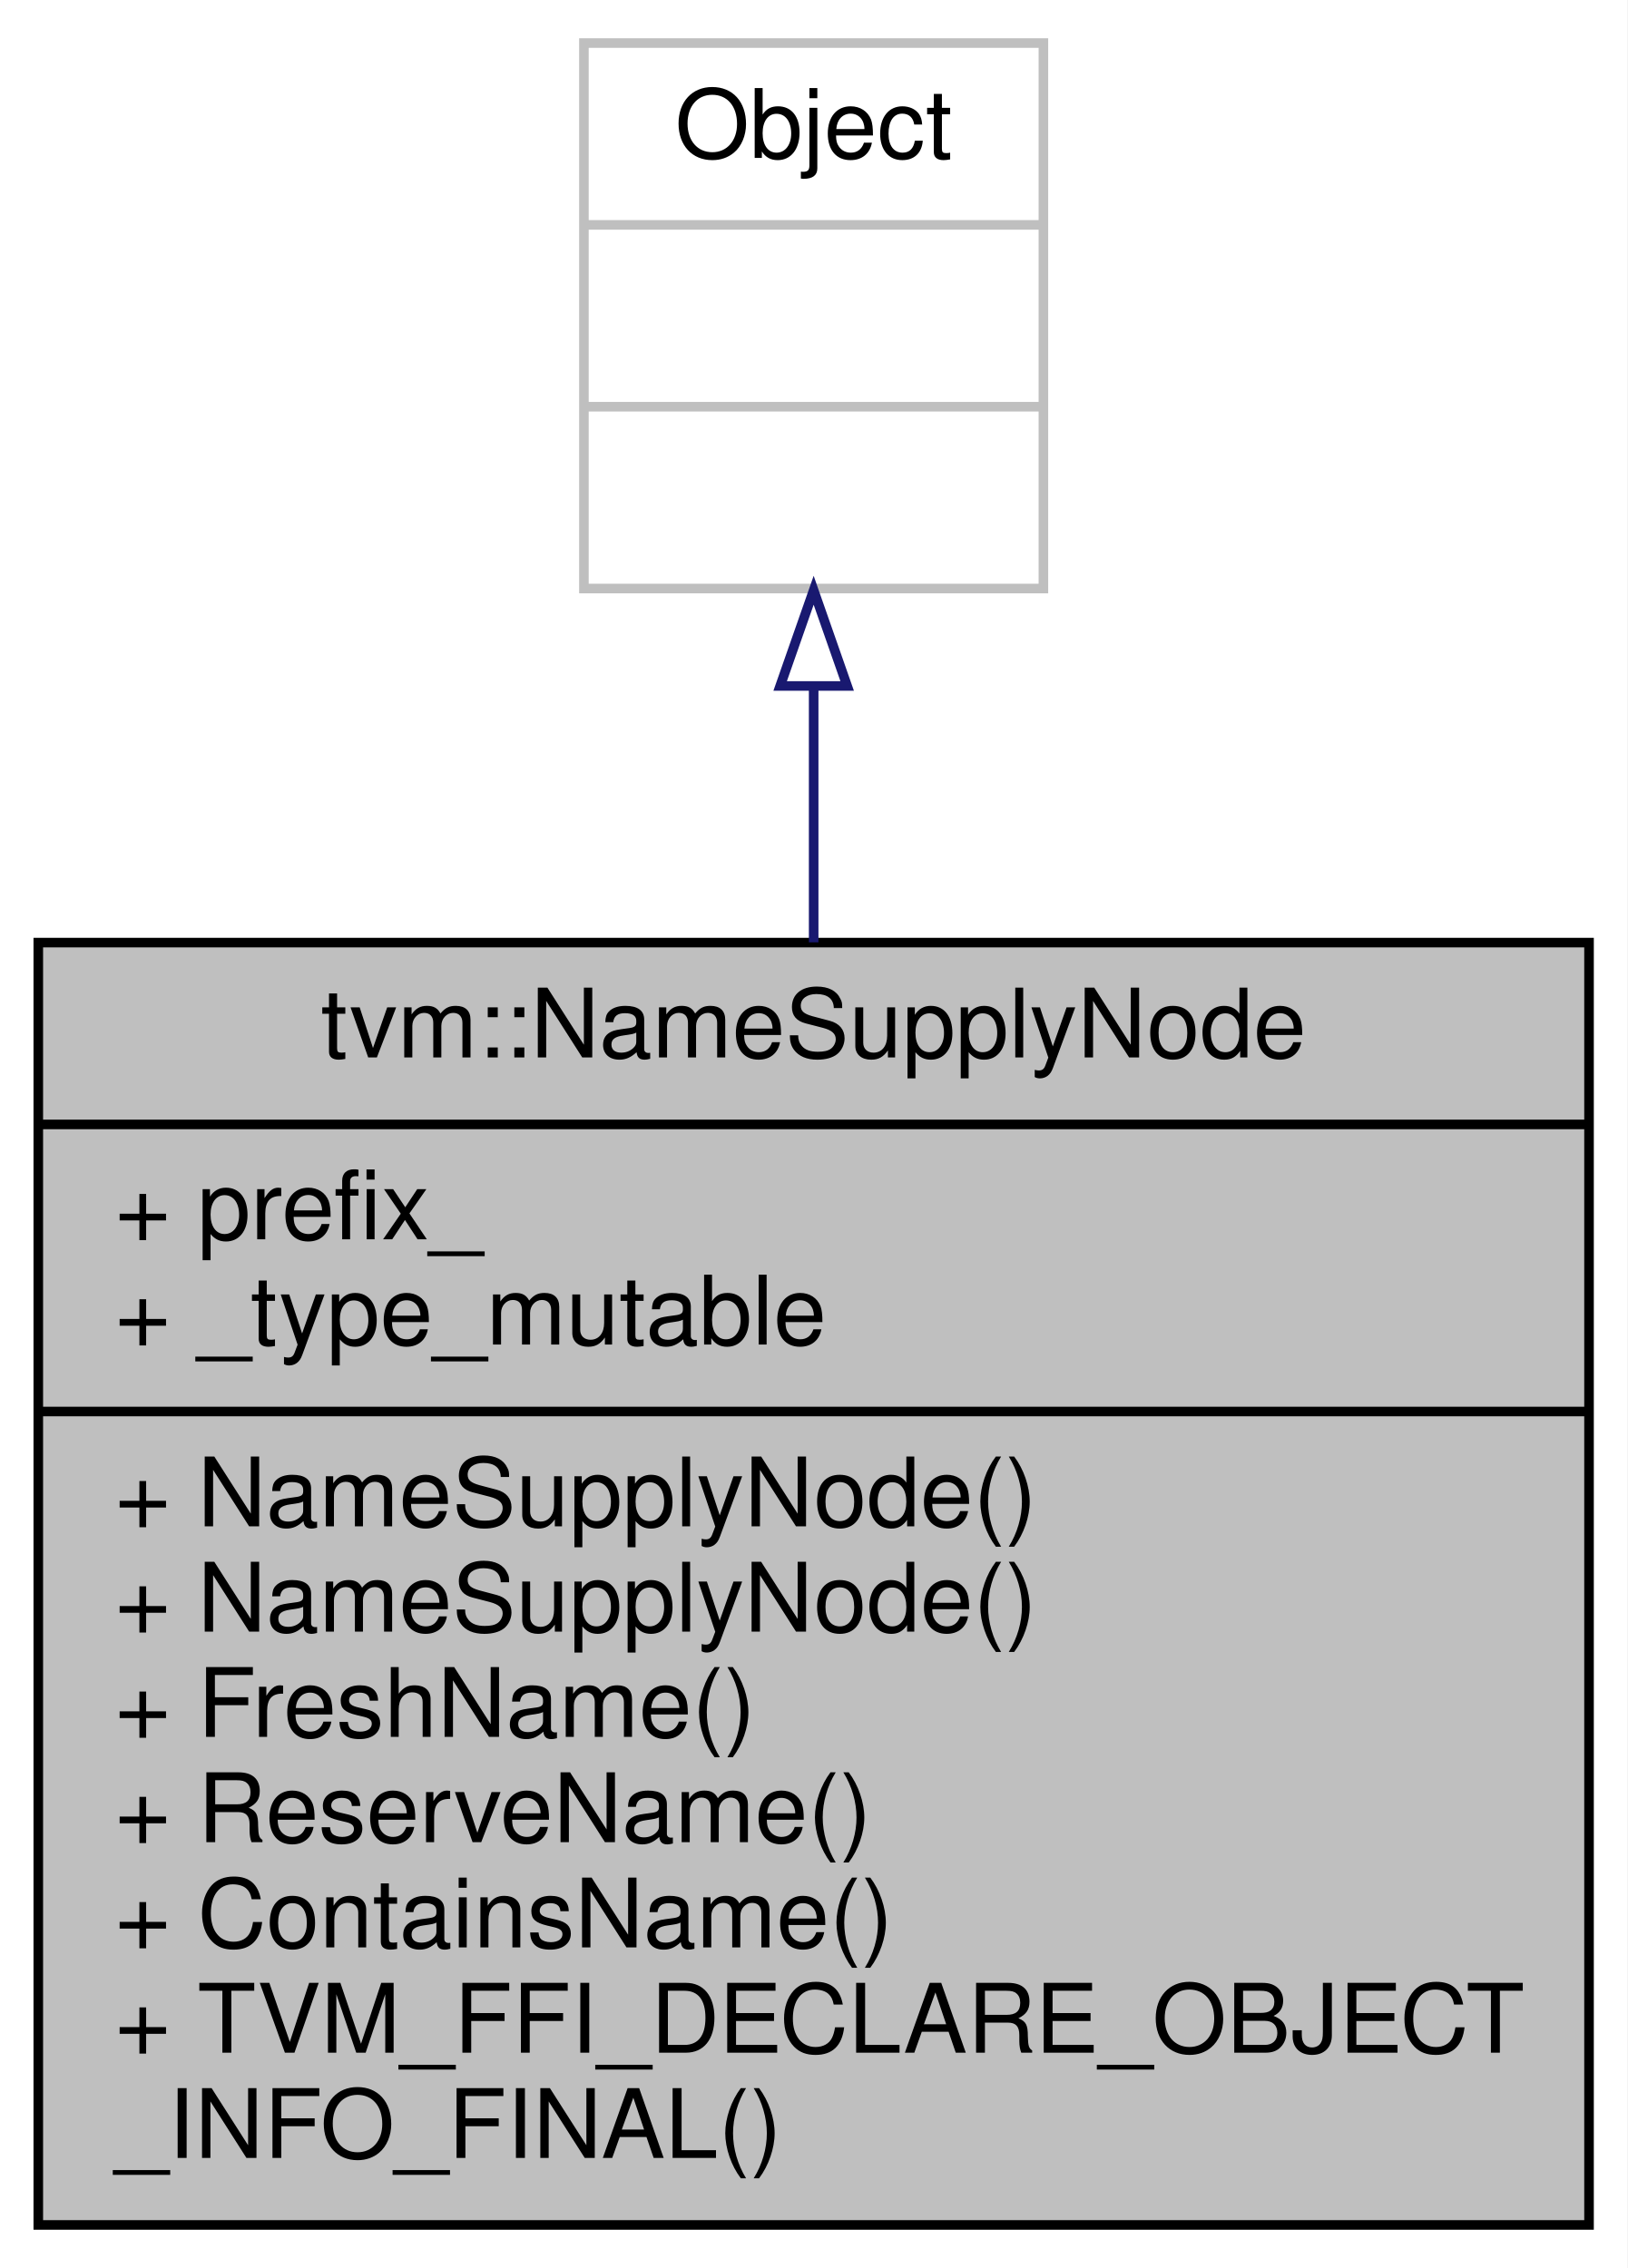
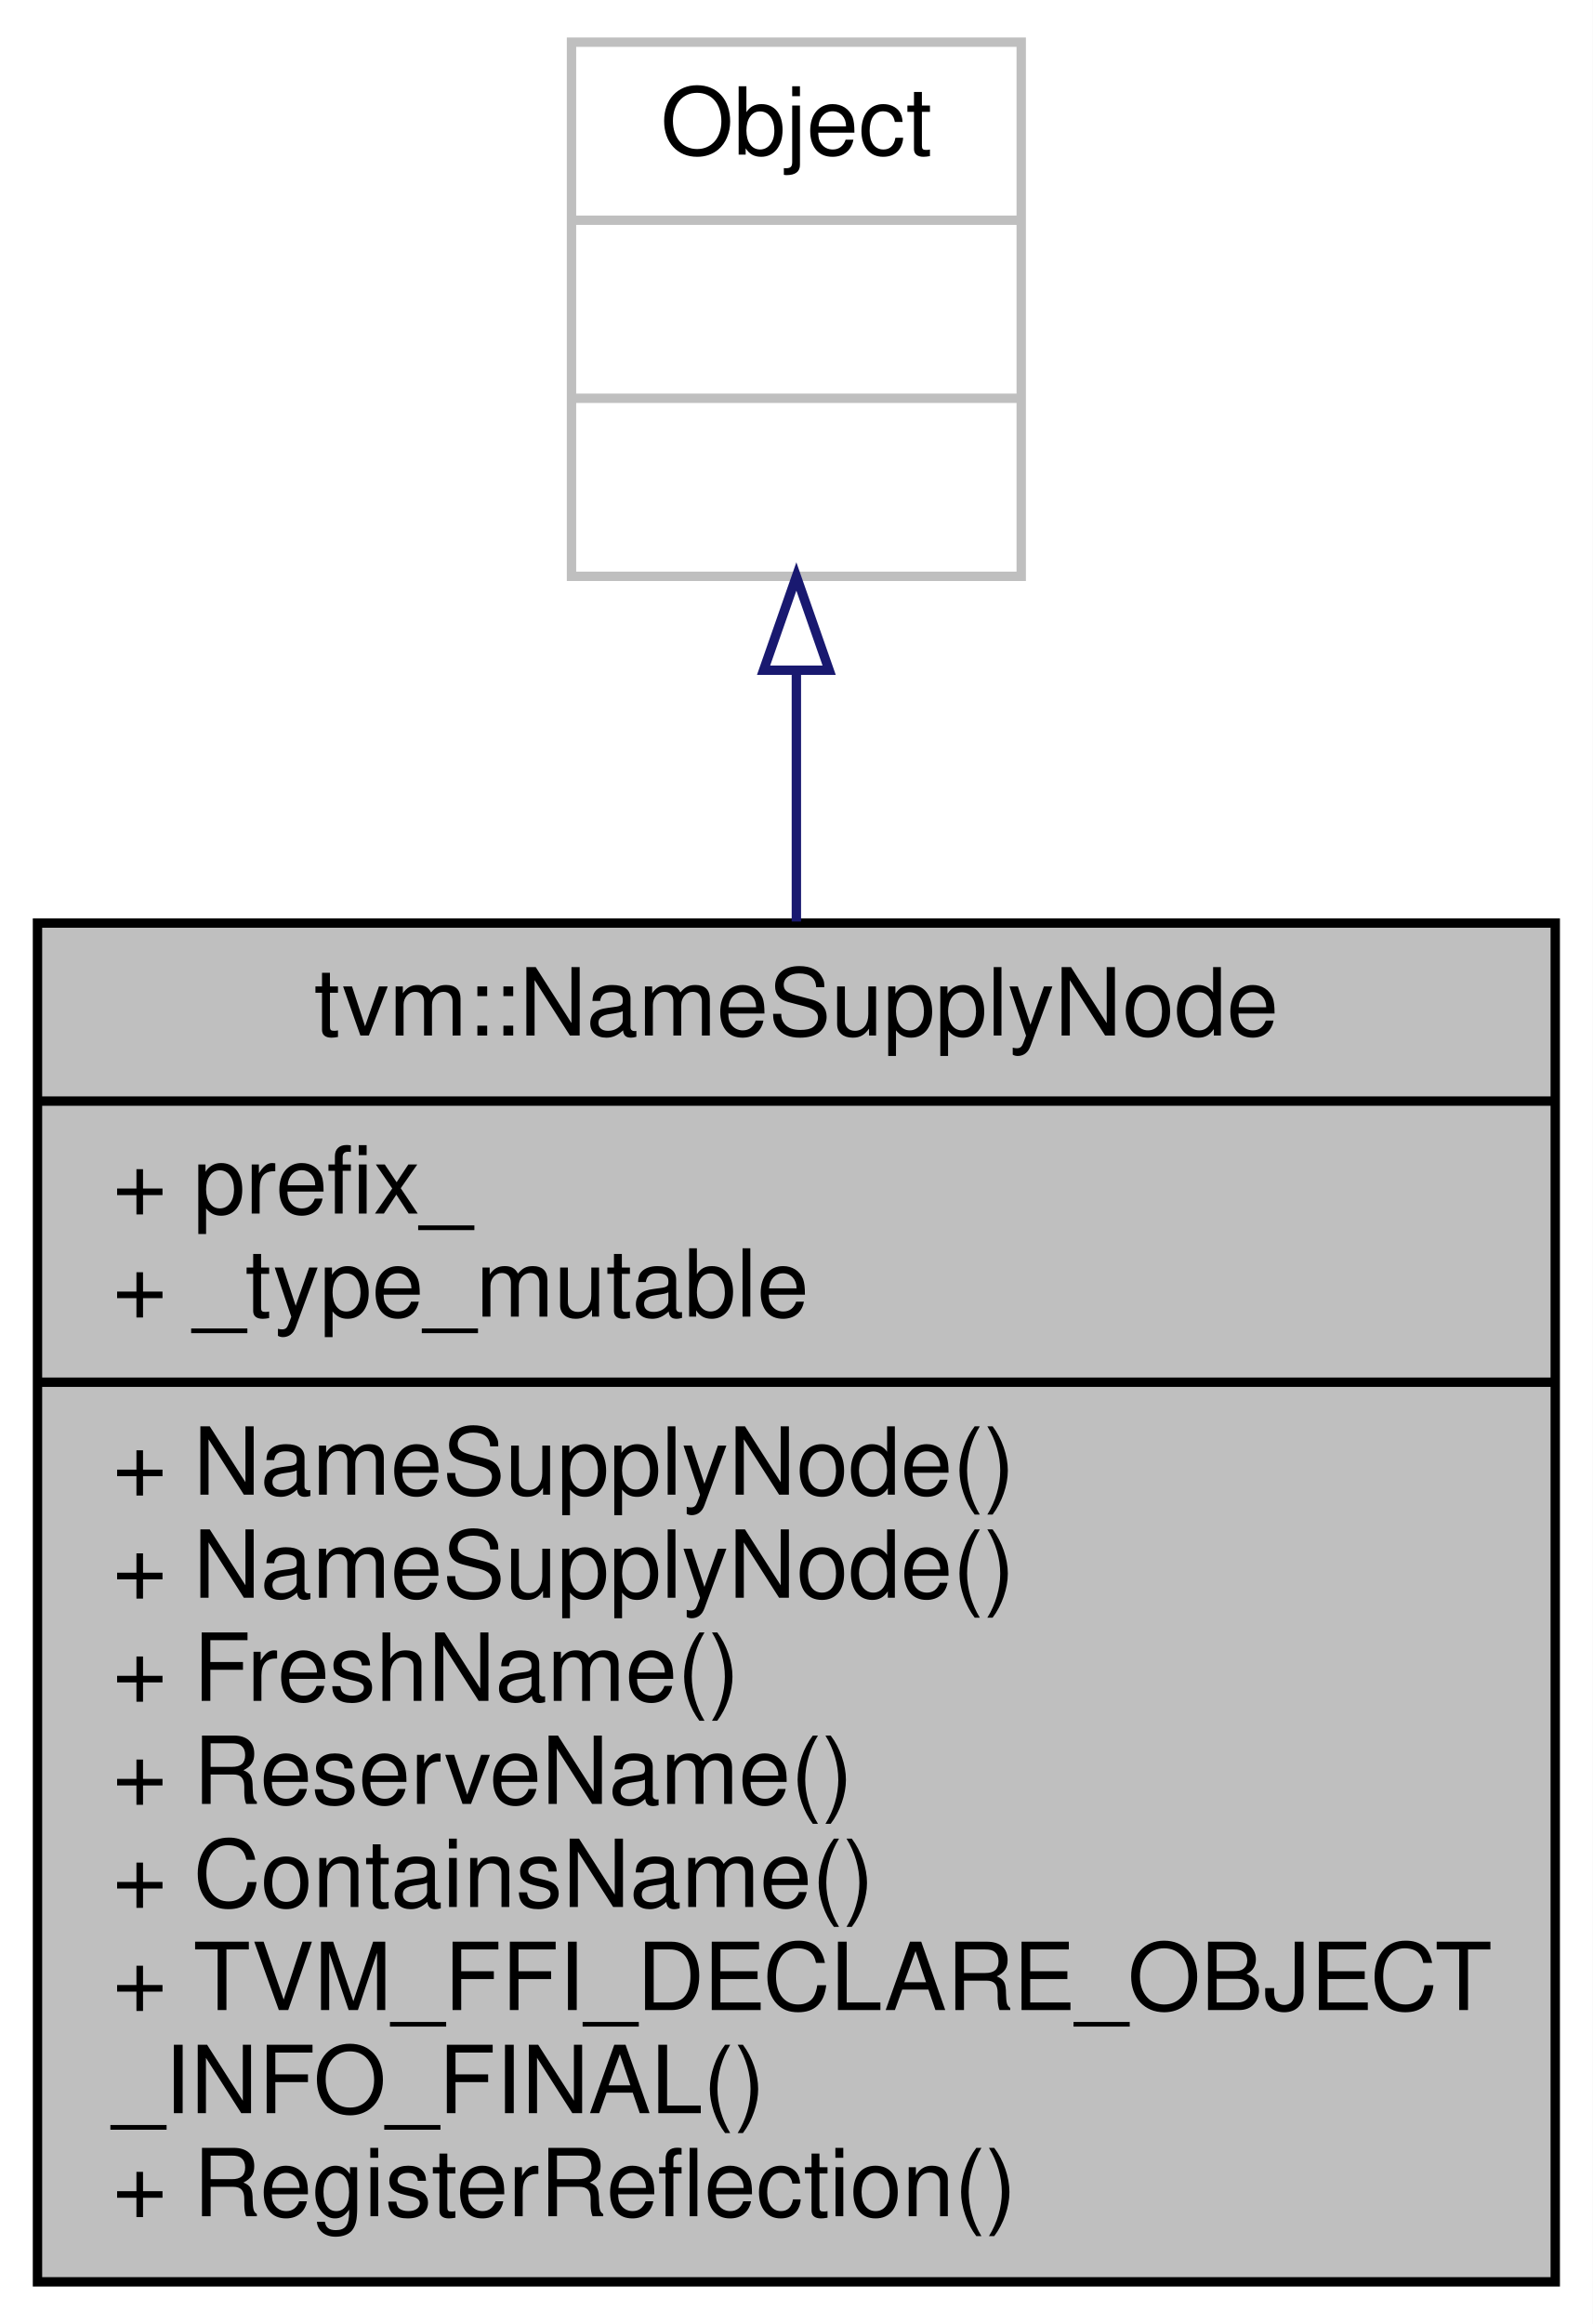
- <svg xmlns="http://www.w3.org/2000/svg" xmlns:xlink="http://www.w3.org/1999/xlink" width="170pt" height="237pt" viewBox="0.00 0.00 170.00 237.00">
-   <g id="graph0" class="graph" transform="scale(1 1) rotate(0) translate(4 233)">
-     <polygon fill="white" stroke="transparent" points="-4,4 -4,-233 166,-233 166,4 -4,4" />
+ <svg xmlns="http://www.w3.org/2000/svg" xmlns:xlink="http://www.w3.org/1999/xlink" width="170pt" height="248pt" viewBox="0.00 0.00 170.00 248.00">
+   <g id="graph0" class="graph" transform="scale(1 1) rotate(0) translate(4 244)">
+     <polygon fill="white" stroke="transparent" points="-4,4 -4,-244 166,-244 166,4 -4,4" />
    <g id="node1" class="node">
      <g id="a_node1">
        <a xlink:title="NameSupply can be used to generate unique names.">
-           <polygon fill="#bfbfbf" stroke="black" points="0,-0.5 0,-134.5 162,-134.5 162,-0.5 0,-0.5" />
-           <text text-anchor="middle" x="81" y="-122.5" font-family="Helvetica,sans-Serif" font-size="10.00">tvm::NameSupplyNode</text>
-           <polyline fill="none" stroke="black" points="0,-115.5 162,-115.5 " />
-           <text text-anchor="start" x="8" y="-103.5" font-family="Helvetica,sans-Serif" font-size="10.00">+ prefix_</text>
-           <text text-anchor="start" x="8" y="-92.5" font-family="Helvetica,sans-Serif" font-size="10.00">+ _type_mutable</text>
-           <polyline fill="none" stroke="black" points="0,-85.5 162,-85.5 " />
+           <polygon fill="#bfbfbf" stroke="black" points="0,-0.5 0,-145.5 162,-145.5 162,-0.5 0,-0.5" />
+           <text text-anchor="middle" x="81" y="-133.5" font-family="Helvetica,sans-Serif" font-size="10.00">tvm::NameSupplyNode</text>
+           <polyline fill="none" stroke="black" points="0,-126.5 162,-126.5 " />
+           <text text-anchor="start" x="8" y="-114.5" font-family="Helvetica,sans-Serif" font-size="10.00">+ prefix_</text>
+           <text text-anchor="start" x="8" y="-103.5" font-family="Helvetica,sans-Serif" font-size="10.00">+ _type_mutable</text>
+           <polyline fill="none" stroke="black" points="0,-96.5 162,-96.5 " />
+           <text text-anchor="start" x="8" y="-84.5" font-family="Helvetica,sans-Serif" font-size="10.00">+ NameSupplyNode()</text>
          <text text-anchor="start" x="8" y="-73.5" font-family="Helvetica,sans-Serif" font-size="10.00">+ NameSupplyNode()</text>
-           <text text-anchor="start" x="8" y="-62.5" font-family="Helvetica,sans-Serif" font-size="10.00">+ NameSupplyNode()</text>
-           <text text-anchor="start" x="8" y="-51.5" font-family="Helvetica,sans-Serif" font-size="10.00">+ FreshName()</text>
-           <text text-anchor="start" x="8" y="-40.5" font-family="Helvetica,sans-Serif" font-size="10.00">+ ReserveName()</text>
-           <text text-anchor="start" x="8" y="-29.5" font-family="Helvetica,sans-Serif" font-size="10.00">+ ContainsName()</text>
-           <text text-anchor="start" x="8" y="-18.5" font-family="Helvetica,sans-Serif" font-size="10.00">+ TVM_FFI_DECLARE_OBJECT</text>
-           <text text-anchor="start" x="8" y="-7.5" font-family="Helvetica,sans-Serif" font-size="10.00">_INFO_FINAL()</text>
+           <text text-anchor="start" x="8" y="-62.5" font-family="Helvetica,sans-Serif" font-size="10.00">+ FreshName()</text>
+           <text text-anchor="start" x="8" y="-51.5" font-family="Helvetica,sans-Serif" font-size="10.00">+ ReserveName()</text>
+           <text text-anchor="start" x="8" y="-40.5" font-family="Helvetica,sans-Serif" font-size="10.00">+ ContainsName()</text>
+           <text text-anchor="start" x="8" y="-29.5" font-family="Helvetica,sans-Serif" font-size="10.00">+ TVM_FFI_DECLARE_OBJECT</text>
+           <text text-anchor="start" x="8" y="-18.5" font-family="Helvetica,sans-Serif" font-size="10.00">_INFO_FINAL()</text>
+           <text text-anchor="start" x="8" y="-7.5" font-family="Helvetica,sans-Serif" font-size="10.00">+ RegisterReflection()</text>
        </a>
      </g>
    </g>
    <g id="node2" class="node">
      <g id="a_node2">
        <a xlink:title=" ">
-           <polygon fill="white" stroke="#bfbfbf" points="57,-171.5 57,-228.5 105,-228.5 105,-171.5 57,-171.5" />
-           <text text-anchor="middle" x="81" y="-216.5" font-family="Helvetica,sans-Serif" font-size="10.00">Object</text>
-           <polyline fill="none" stroke="#bfbfbf" points="57,-209.5 105,-209.5 " />
-           <text text-anchor="middle" x="81" y="-197.5" font-family="Helvetica,sans-Serif" font-size="10.00"> </text>
-           <polyline fill="none" stroke="#bfbfbf" points="57,-190.5 105,-190.5 " />
-           <text text-anchor="middle" x="81" y="-178.5" font-family="Helvetica,sans-Serif" font-size="10.00"> </text>
+           <polygon fill="white" stroke="#bfbfbf" points="57,-182.5 57,-239.5 105,-239.5 105,-182.5 57,-182.5" />
+           <text text-anchor="middle" x="81" y="-227.5" font-family="Helvetica,sans-Serif" font-size="10.00">Object</text>
+           <polyline fill="none" stroke="#bfbfbf" points="57,-220.5 105,-220.5 " />
+           <text text-anchor="middle" x="81" y="-208.5" font-family="Helvetica,sans-Serif" font-size="10.00"> </text>
+           <polyline fill="none" stroke="#bfbfbf" points="57,-201.5 105,-201.5 " />
+           <text text-anchor="middle" x="81" y="-189.5" font-family="Helvetica,sans-Serif" font-size="10.00"> </text>
        </a>
      </g>
    </g>
    <g id="edge1" class="edge">
-       <path fill="none" stroke="midnightblue" d="M81,-161.16C81,-152.78 81,-143.67 81,-134.53" />
-       <polygon fill="none" stroke="midnightblue" points="77.5,-161.32 81,-171.32 84.5,-161.32 77.5,-161.32" />
+       <path fill="none" stroke="midnightblue" d="M81,-172.36C81,-164 81,-154.87 81,-145.66" />
+       <polygon fill="none" stroke="midnightblue" points="77.5,-172.48 81,-182.48 84.5,-172.48 77.5,-172.48" />
    </g>
  </g>
</svg>
